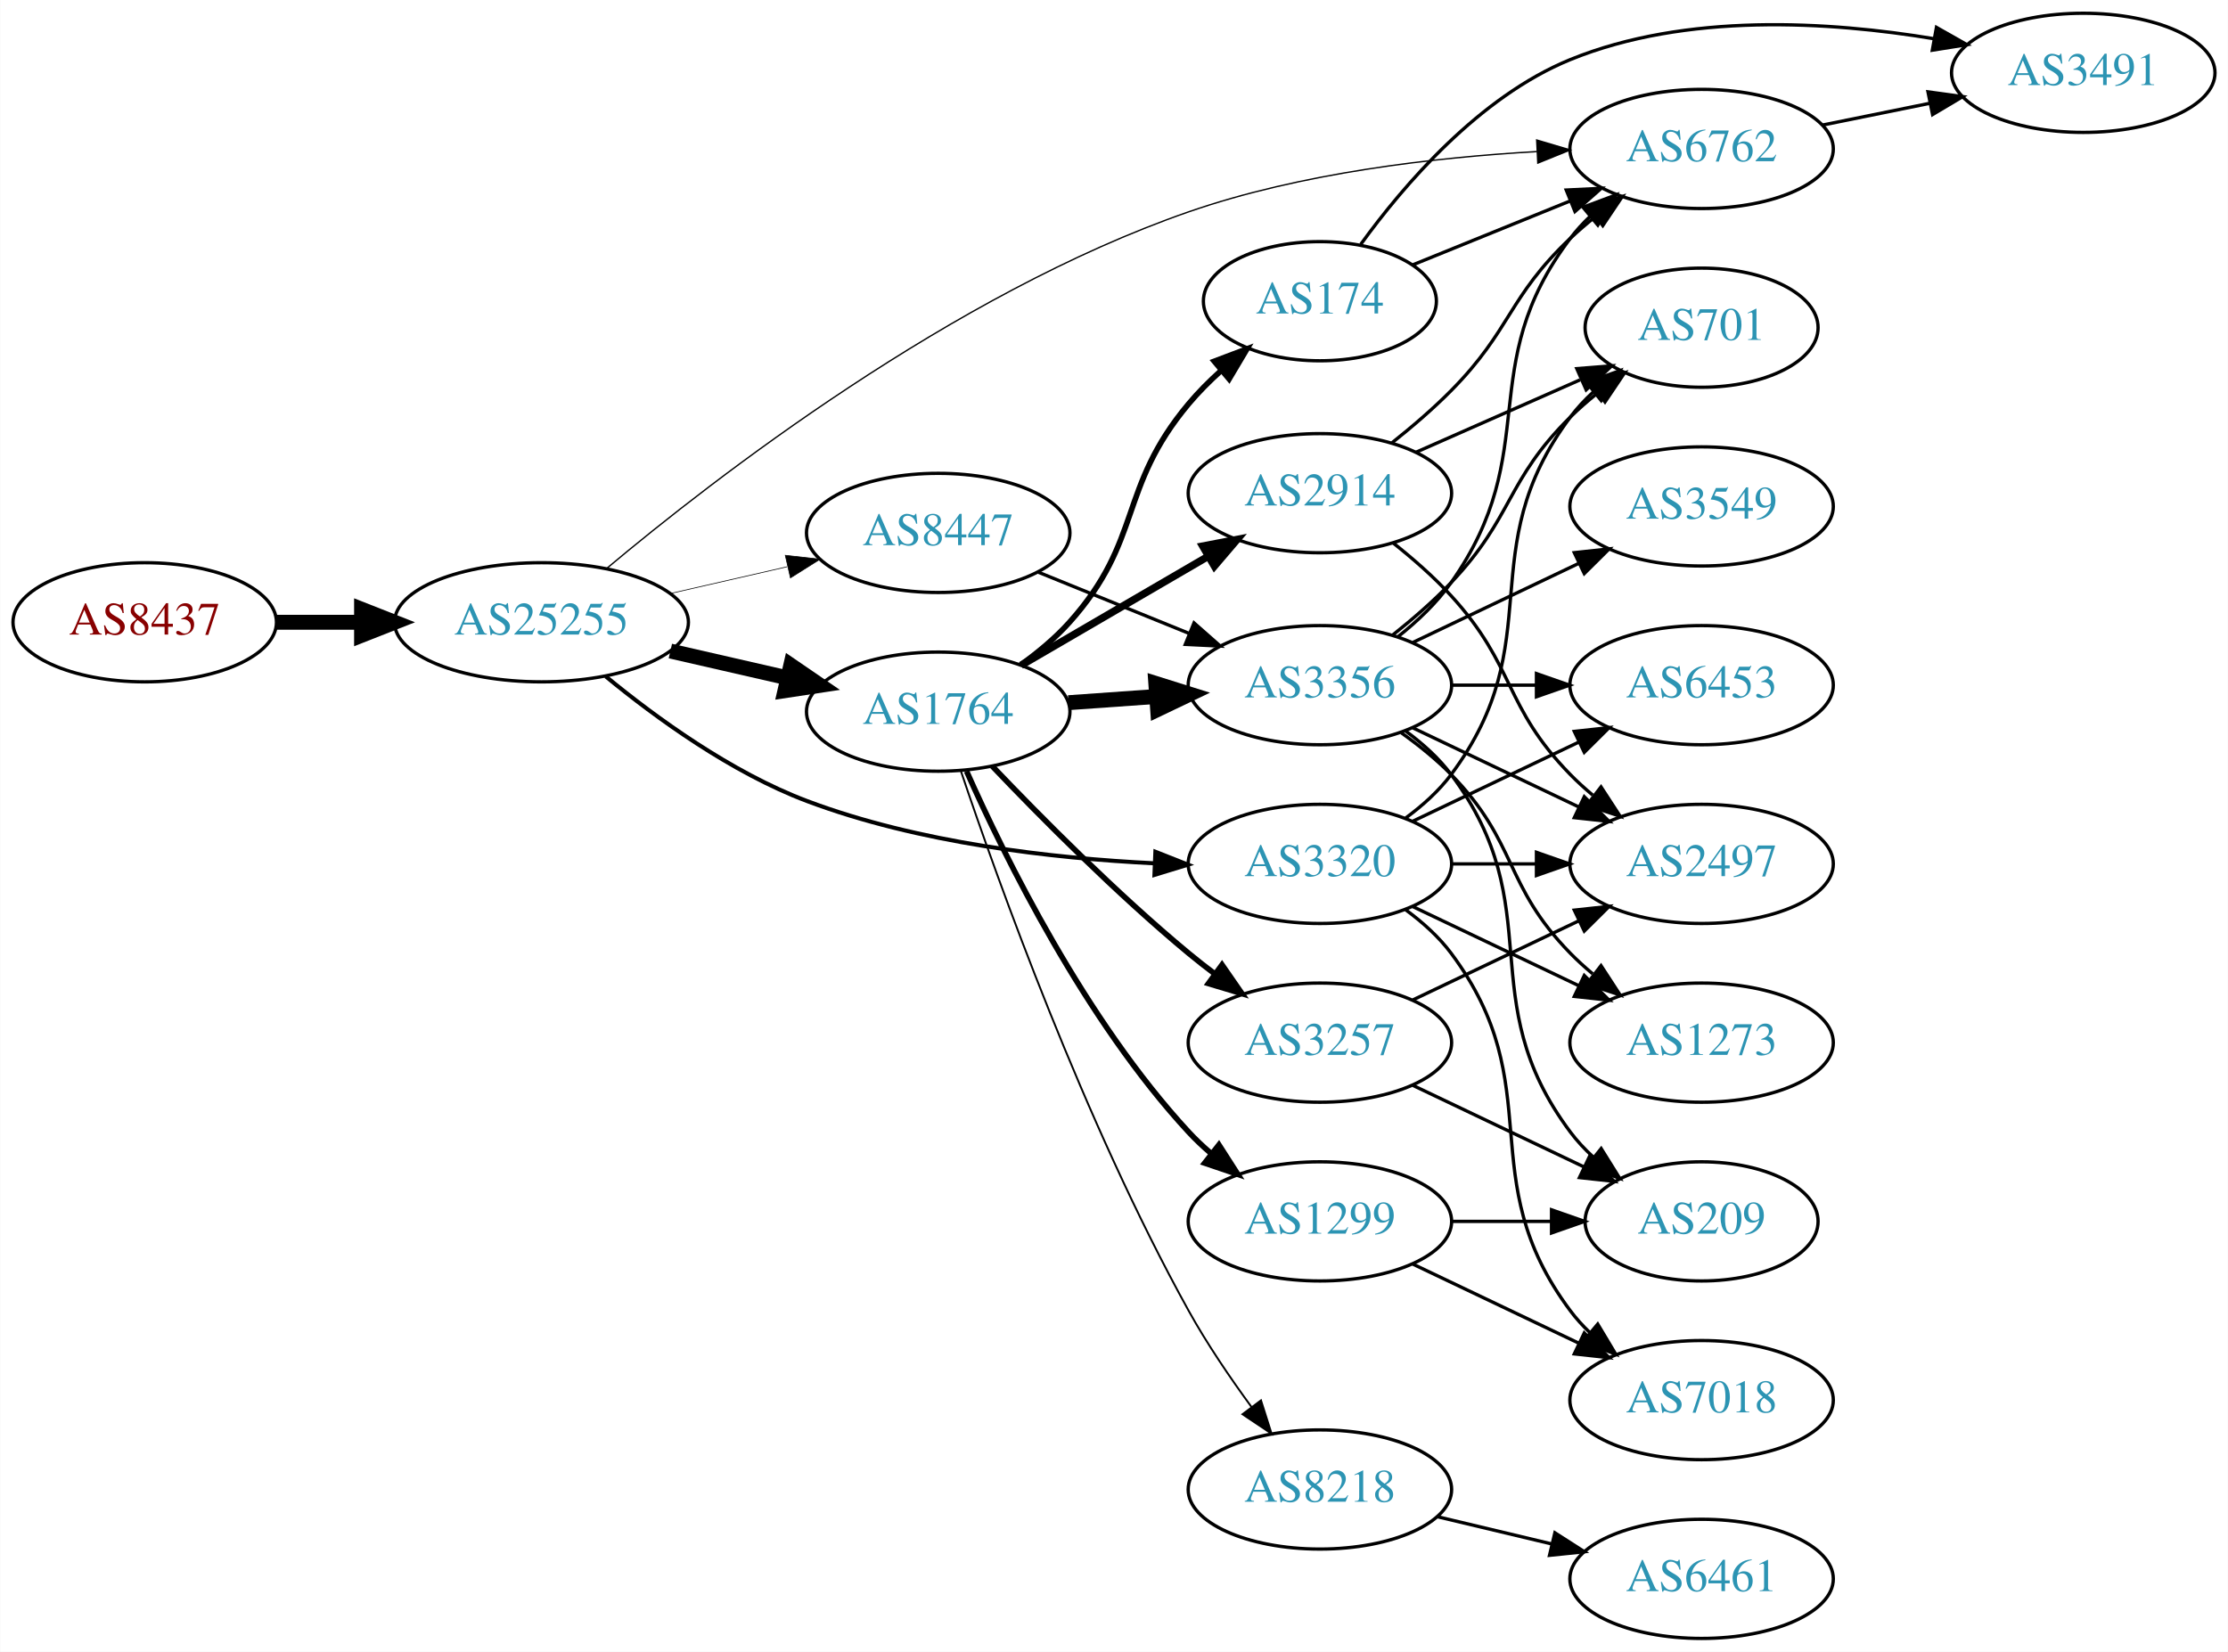
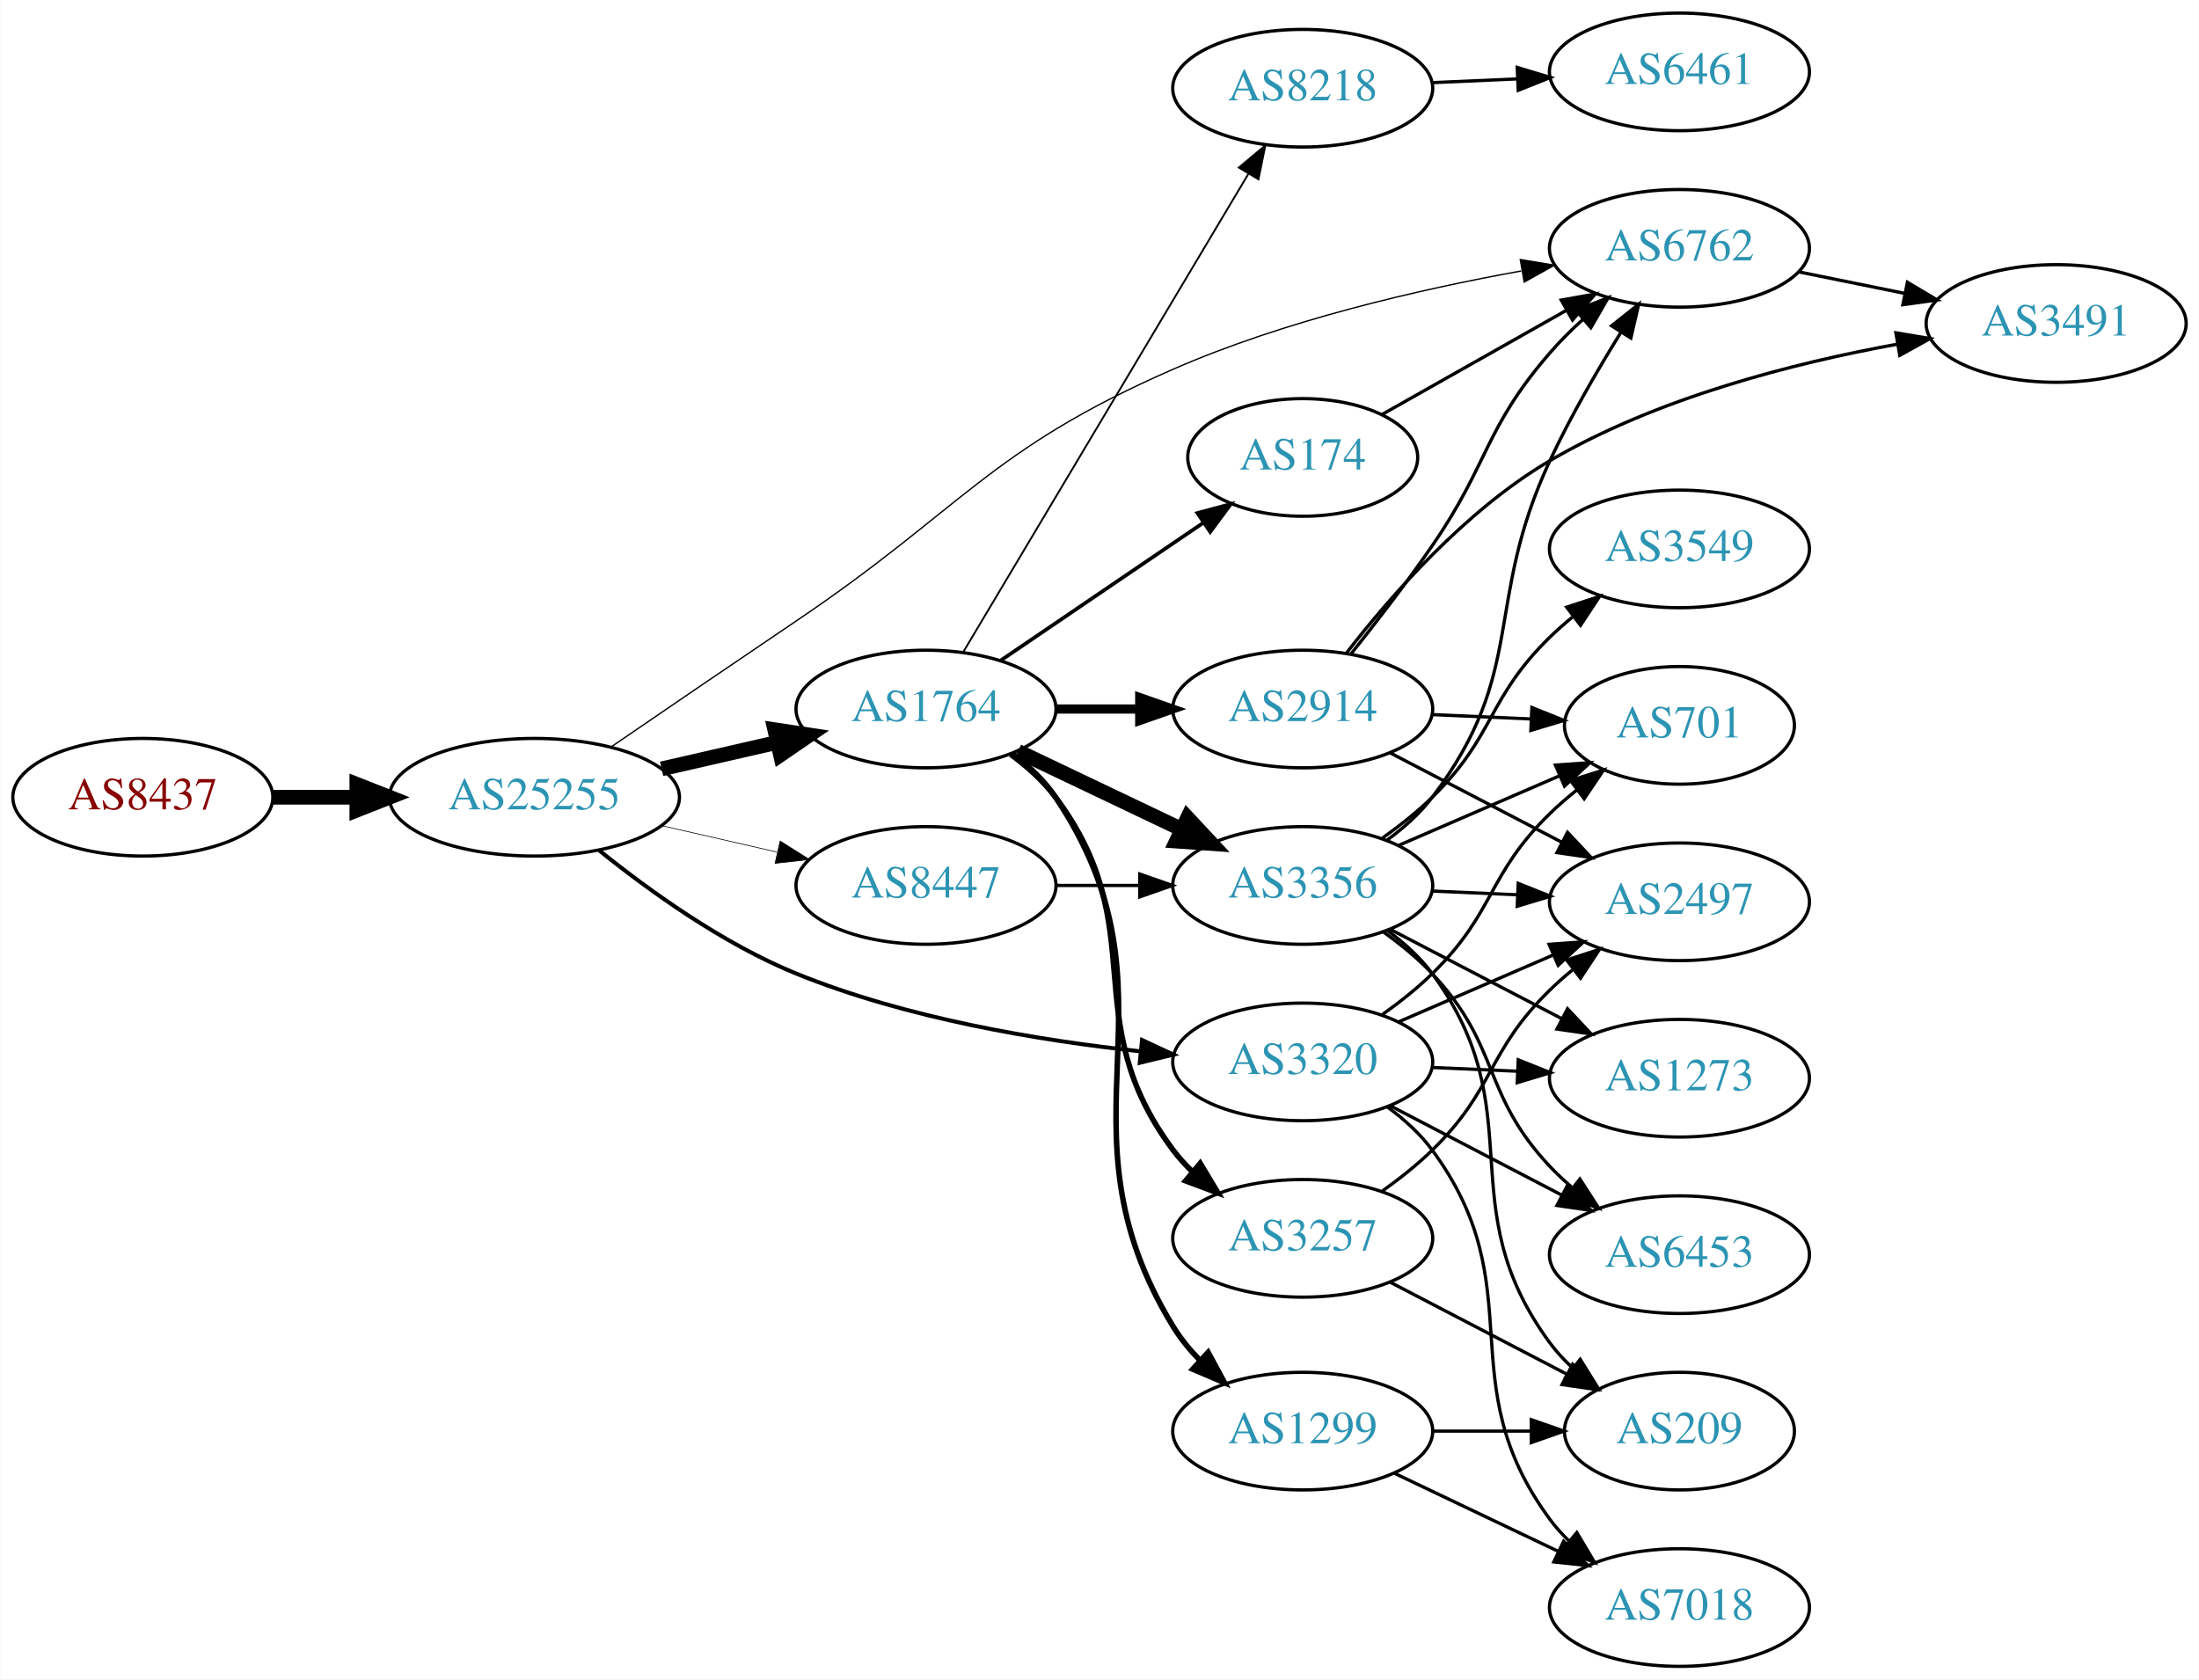
- <svg xmlns="http://www.w3.org/2000/svg" xmlns:xlink="http://www.w3.org/1999/xlink" width="673pt" height="499pt" viewBox="0.00 0.00 672.86 499.00">
-   <g id="graph0" class="graph" transform="scale(1 1) rotate(0) translate(4 495)">
-     <polygon fill="white" stroke="none" points="-4,4 -4,-495 668.857,-495 668.857,4 -4,4" />
+ <svg xmlns="http://www.w3.org/2000/svg" xmlns:xlink="http://www.w3.org/1999/xlink" width="673pt" height="514pt" viewBox="0.00 0.00 672.86 514.00">
+   <g id="graph0" class="graph" transform="scale(1 1) rotate(0) translate(4 510)">
+     <polygon fill="white" stroke="none" points="-4,4 -4,-510 668.857,-510 668.857,4 -4,4" />
    <g id="node1" class="node">
      <g id="a_node1">
        <a xlink:href="/asn/8437" xlink:title="AS8437 ~ Hutchison Drei Austria GmbH [AT]">
-           <ellipse fill="#ffffff" stroke="black" cx="39.647" cy="-307" rx="39.794" ry="18" />
-           <text text-anchor="middle" x="39.647" y="-303.3" font-family="Times,serif" font-size="14.00" fill="#880000">AS8437</text>
+           <ellipse fill="#ffffff" stroke="black" cx="39.647" cy="-266" rx="39.794" ry="18" />
+           <text text-anchor="middle" x="39.647" y="-262.3" font-family="Times,serif" font-size="14.00" fill="#880000">AS8437</text>
        </a>
      </g>
    </g>
    <g id="node2" class="node">
      <g id="a_node2">
        <a xlink:href="/asn/25255" xlink:title="AS25255 ~ ==&gt; TELE2 AUSTRIA &lt;== [AT]">
-           <ellipse fill="#ffffff" stroke="black" cx="159.489" cy="-307" rx="44.393" ry="18" />
-           <text text-anchor="middle" x="159.489" y="-303.3" font-family="Times,serif" font-size="14.00" fill="#2c94b3">AS25255</text>
+           <ellipse fill="#ffffff" stroke="black" cx="159.489" cy="-266" rx="44.393" ry="18" />
+           <text text-anchor="middle" x="159.489" y="-262.3" font-family="Times,serif" font-size="14.00" fill="#2c94b3">AS25255</text>
        </a>
      </g>
    </g>
    <g id="edge1" class="edge">
-       <path fill="none" stroke="black" stroke-width="4.5" d="M79.559,-307C87.662,-307 96.337,-307 104.863,-307" />
-       <polygon fill="black" stroke="black" stroke-width="4.5" points="105.141,-310.938 115.141,-307 105.141,-303.063 105.141,-310.938" />
+       <path fill="none" stroke="black" stroke-width="4.5" d="M79.559,-266C87.662,-266 96.337,-266 104.863,-266" />
+       <polygon fill="black" stroke="black" stroke-width="4.5" points="105.141,-269.938 115.141,-266 105.141,-262.063 105.141,-269.938" />
    </g>
    <g id="node3" class="node">
      <g id="a_node3">
-         <a xlink:href="/asn/6762" xlink:title="AS6762 ~ TELECOM ITALIA SPARKLE S.p.A. [IT]">
-           <ellipse fill="#ffffff" stroke="black" cx="509.918" cy="-450" rx="39.794" ry="18" />
-           <text text-anchor="middle" x="509.918" y="-446.3" font-family="Times,serif" font-size="14.00" fill="#2c94b3">AS6762</text>
+         <a xlink:href="/asn/1764" xlink:title="AS1764 ~ NEXTLAYER-AS [AT]">
+           <ellipse fill="#ffffff" stroke="black" cx="279.332" cy="-293" rx="39.794" ry="18" />
+           <text text-anchor="middle" x="279.332" y="-289.3" font-family="Times,serif" font-size="14.00" fill="#2c94b3">AS1764</text>
        </a>
      </g>
    </g>
    <g id="edge2" class="edge">
-       <path fill="none" stroke="black" stroke-width="0.409" d="M179.051,-323.152C211.927,-350.712 283.672,-406.238 354.978,-431 388.917,-442.786 429.292,-447.447 460.177,-449.21" />
-       <polygon fill="black" stroke="black" stroke-width="0.409" points="460.105,-452.71 470.264,-449.702 460.447,-445.719 460.105,-452.71" />
+       <path fill="none" stroke="black" stroke-width="4.5" d="M198.424,-274.692C209.664,-277.267 222.077,-280.111 233.7,-282.774" />
+       <polygon fill="black" stroke="black" stroke-width="4.5" points="233.035,-286.661 243.662,-285.057 234.794,-278.985 233.035,-286.661" />
    </g>
    <g id="node4" class="node">
      <g id="a_node4">
-         <a xlink:href="/asn/1764" xlink:title="AS1764 ~ NEXTLAYER-AS [AT]">
-           <ellipse fill="#ffffff" stroke="black" cx="279.332" cy="-280" rx="39.794" ry="18" />
-           <text text-anchor="middle" x="279.332" y="-276.3" font-family="Times,serif" font-size="14.00" fill="#2c94b3">AS1764</text>
+         <a xlink:href="/asn/3320" xlink:title="AS3320 ~ DTAG [DE]">
+           <ellipse fill="#ffffff" stroke="black" cx="394.625" cy="-185" rx="39.794" ry="18" />
+           <text text-anchor="middle" x="394.625" y="-181.3" font-family="Times,serif" font-size="14.00" fill="#2c94b3">AS3320</text>
        </a>
      </g>
    </g>
    <g id="edge3" class="edge">
-       <path fill="none" stroke="black" stroke-width="4.5" d="M198.424,-298.308C209.664,-295.733 222.077,-292.889 233.7,-290.226" />
-       <polygon fill="black" stroke="black" stroke-width="4.5" points="234.794,-294.015 243.662,-287.943 233.035,-286.339 234.794,-294.015" />
+       <path fill="none" stroke="black" stroke-width="1.227" d="M179.322,-249.725C194.583,-237.425 217.177,-221.148 239.685,-212 273.335,-198.324 313.886,-191.568 344.92,-188.234" />
+       <polygon fill="black" stroke="black" stroke-width="1.227" points="345.45,-191.699 355.056,-187.23 344.76,-184.733 345.45,-191.699" />
    </g>
    <g id="node5" class="node">
      <g id="a_node5">
-         <a xlink:href="/asn/3320" xlink:title="AS3320 ~ DTAG [DE]">
-           <ellipse fill="#ffffff" stroke="black" cx="394.625" cy="-234" rx="39.794" ry="18" />
-           <text text-anchor="middle" x="394.625" y="-230.3" font-family="Times,serif" font-size="14.00" fill="#2c94b3">AS3320</text>
+         <a xlink:href="/asn/6762" xlink:title="AS6762 ~ TELECOM ITALIA SPARKLE S.p.A. [IT]">
+           <ellipse fill="#ffffff" stroke="black" cx="509.918" cy="-434" rx="39.794" ry="18" />
+           <text text-anchor="middle" x="509.918" y="-430.3" font-family="Times,serif" font-size="14.00" fill="#2c94b3">AS6762</text>
        </a>
      </g>
    </g>
    <g id="edge4" class="edge">
-       <path fill="none" stroke="black" stroke-width="1.227" d="M178.886,-290.662C194.08,-278.156 216.796,-261.632 239.685,-253 273.301,-240.323 313.69,-235.699 344.662,-234.177" />
-       <polygon fill="black" stroke="black" stroke-width="1.227" points="344.929,-237.669 354.781,-233.773 344.649,-230.675 344.929,-237.669" />
+       <path fill="none" stroke="black" stroke-width="0.409" d="M182.98,-281.42C198.811,-292.253 220.511,-307.061 239.685,-320 290.761,-354.468 298.525,-372.305 354.978,-397 389.142,-411.945 430.328,-421.441 461.499,-427.066" />
+       <polygon fill="black" stroke="black" stroke-width="0.409" points="461.211,-430.568 471.661,-428.828 462.406,-423.671 461.211,-430.568" />
    </g>
    <g id="node6" class="node">
      <g id="a_node6">
        <a xlink:href="/asn/8447" xlink:title="AS8447 ~ A1 Telekom Austria AG [AT]">
-           <ellipse fill="#ffffff" stroke="black" cx="279.332" cy="-334" rx="39.794" ry="18" />
-           <text text-anchor="middle" x="279.332" y="-330.3" font-family="Times,serif" font-size="14.00" fill="#2c94b3">AS8447</text>
+           <ellipse fill="#ffffff" stroke="black" cx="279.332" cy="-239" rx="39.794" ry="18" />
+           <text text-anchor="middle" x="279.332" y="-235.3" font-family="Times,serif" font-size="14.00" fill="#2c94b3">AS8447</text>
        </a>
      </g>
    </g>
    <g id="edge5" class="edge">
-       <path fill="none" stroke="black" stroke-width="0.205" d="M198.424,-315.692C209.664,-318.267 222.077,-321.111 233.7,-323.774" />
-       <polygon fill="black" stroke="black" stroke-width="0.205" points="233.133,-327.235 243.662,-326.057 234.696,-320.412 233.133,-327.235" />
-     </g>
-     <g id="node13" class="node">
-       <g id="a_node13">
-         <a xlink:href="/asn/3491" xlink:title="AS3491 ~ PCCW Global, Inc. [US]">
-           <ellipse fill="#ffffff" stroke="black" cx="625.21" cy="-473" rx="39.794" ry="18" />
-           <text text-anchor="middle" x="625.21" y="-469.3" font-family="Times,serif" font-size="14.00" fill="#2c94b3">AS3491</text>
-         </a>
-       </g>
-     </g>
-     <g id="edge12" class="edge">
-       <path fill="none" stroke="black" d="M546.453,-457.214C556.682,-459.291 567.982,-461.585 578.725,-463.766" />
-       <polygon fill="black" stroke="black" points="578.304,-467.252 588.801,-465.811 579.697,-460.392 578.304,-467.252" />
+       <path fill="none" stroke="black" stroke-width="0.205" d="M198.424,-257.308C209.664,-254.733 222.077,-251.889 233.7,-249.226" />
+       <polygon fill="black" stroke="black" stroke-width="0.205" points="234.696,-252.588 243.662,-246.943 233.133,-245.765 234.696,-252.588" />
    </g>
    <g id="node7" class="node">
      <g id="a_node7">
-         <a xlink:href="/asn/2914" xlink:title="AS2914 ~ NTT America, Inc. [US]">
-           <ellipse fill="#ffffff" stroke="black" cx="394.625" cy="-346" rx="39.794" ry="18" />
-           <text text-anchor="middle" x="394.625" y="-342.3" font-family="Times,serif" font-size="14.00" fill="#2c94b3">AS2914</text>
+         <a xlink:href="/asn/8218" xlink:title="AS8218 ~ legacy Neotelecoms [FR]">
+           <ellipse fill="#ffffff" stroke="black" cx="394.625" cy="-483" rx="39.794" ry="18" />
+           <text text-anchor="middle" x="394.625" y="-479.3" font-family="Times,serif" font-size="14.00" fill="#2c94b3">AS8218</text>
        </a>
      </g>
    </g>
    <g id="edge6" class="edge">
-       <path fill="none" stroke="black" stroke-width="2.25" d="M304.358,-293.997C320.73,-303.535 342.618,-316.285 360.622,-326.774" />
-       <polygon fill="black" stroke="black" stroke-width="2.25" points="359.23,-330.014 369.633,-332.023 362.754,-323.965 359.23,-330.014" />
+       <path fill="none" stroke="black" stroke-width="0.562" d="M290.787,-310.534C310.768,-344.044 354.473,-417.341 377.959,-456.727" />
+       <polygon fill="black" stroke="black" stroke-width="0.562" points="375.067,-458.712 383.195,-465.508 381.079,-455.127 375.067,-458.712" />
    </g>
    <g id="node8" class="node">
      <g id="a_node8">
-         <a xlink:href="/asn/174" xlink:title="AS174 ~ Cogent Communications [US]">
-           <ellipse fill="#ffffff" stroke="black" cx="394.625" cy="-404" rx="35.194" ry="18" />
-           <text text-anchor="middle" x="394.625" y="-400.3" font-family="Times,serif" font-size="14.00" fill="#2c94b3">AS174</text>
+         <a xlink:href="/asn/3356" xlink:title="AS3356 ~ Level 3 Parent, LLC [US]">
+           <ellipse fill="#ffffff" stroke="black" cx="394.625" cy="-239" rx="39.794" ry="18" />
+           <text text-anchor="middle" x="394.625" y="-235.3" font-family="Times,serif" font-size="14.00" fill="#2c94b3">AS3356</text>
        </a>
      </g>
    </g>
    <g id="edge7" class="edge">
-       <path fill="none" stroke="black" stroke-width="1.688" d="M304.225,-294.109C309.469,-297.879 314.72,-302.243 318.978,-307 341.264,-331.895 333.528,-347.381 354.978,-373 357.915,-376.508 361.3,-379.896 364.819,-383.063" />
-       <polygon fill="black" stroke="black" stroke-width="1.688" points="362.707,-385.86 372.619,-389.603 367.205,-380.496 362.707,-385.86" />
+       <path fill="none" stroke="black" stroke-width="4.5" d="M307.468,-280.066C322.462,-272.919 341.283,-263.948 357.506,-256.215" />
+       <polygon fill="black" stroke="black" stroke-width="4.5" points="359.377,-259.686 366.71,-251.829 355.988,-252.577 359.377,-259.686" />
    </g>
    <g id="node9" class="node">
      <g id="a_node9">
-         <a xlink:href="/asn/8218" xlink:title="AS8218 ~ legacy Neotelecoms [FR]">
-           <ellipse fill="#ffffff" stroke="black" cx="394.625" cy="-45" rx="39.794" ry="18" />
-           <text text-anchor="middle" x="394.625" y="-41.3" font-family="Times,serif" font-size="14.00" fill="#2c94b3">AS8218</text>
+         <a xlink:href="/asn/1299" xlink:title="AS1299 ~ Telia Carrier [EU]">
+           <ellipse fill="#ffffff" stroke="black" cx="394.625" cy="-72" rx="39.794" ry="18" />
+           <text text-anchor="middle" x="394.625" y="-68.3" font-family="Times,serif" font-size="14.00" fill="#2c94b3">AS1299</text>
        </a>
      </g>
    </g>
    <g id="edge8" class="edge">
-       <path fill="none" stroke="black" stroke-width="0.562" d="M286.149,-262.162C297.305,-228.971 323.419,-155.931 354.978,-99 360.484,-89.067 367.476,-78.782 373.994,-69.887" />
-       <polygon fill="black" stroke="black" stroke-width="0.562" points="376.83,-71.939 380.035,-61.841 371.232,-67.737 376.83,-71.939" />
+       <path fill="none" stroke="black" stroke-width="1.688" d="M305.651,-279.393C310.707,-275.649 315.518,-271.169 318.978,-266 360.003,-204.706 316.494,-166.92 354.978,-104 357.228,-100.322 360.053,-96.869 363.146,-93.693" />
+       <polygon fill="black" stroke="black" stroke-width="1.688" points="365.67,-96.128 370.706,-86.807 360.956,-90.953 365.67,-96.128" />
    </g>
    <g id="node10" class="node">
      <g id="a_node10">
-         <a xlink:href="/asn/1299" xlink:title="AS1299 ~ Telia Carrier [EU]">
-           <ellipse fill="#ffffff" stroke="black" cx="394.625" cy="-126" rx="39.794" ry="18" />
-           <text text-anchor="middle" x="394.625" y="-122.3" font-family="Times,serif" font-size="14.00" fill="#2c94b3">AS1299</text>
+         <a xlink:href="/asn/3257" xlink:title="AS3257 ~ GTT [DE]">
+           <ellipse fill="#ffffff" stroke="black" cx="394.625" cy="-131" rx="39.794" ry="18" />
+           <text text-anchor="middle" x="394.625" y="-127.3" font-family="Times,serif" font-size="14.00" fill="#2c94b3">AS3257</text>
        </a>
      </g>
    </g>
    <g id="edge9" class="edge">
-       <path fill="none" stroke="black" stroke-width="1.688" d="M287.899,-262.004C299.519,-235.857 323.728,-186.803 354.978,-153 357.01,-150.803 359.249,-148.682 361.596,-146.661" />
-       <polygon fill="black" stroke="black" stroke-width="1.688" points="364.123,-149.128 369.841,-140.209 359.808,-143.616 364.123,-149.128" />
+       <path fill="none" stroke="black" stroke-width="1.688" d="M305.262,-279.118C310.338,-275.389 315.256,-270.984 318.978,-266 349.249,-225.458 324.707,-198.542 354.978,-158 356.723,-155.664 358.73,-153.455 360.893,-151.383" />
+       <polygon fill="black" stroke="black" stroke-width="1.688" points="363.253,-153.973 368.694,-144.882 358.771,-148.595 363.253,-153.973" />
    </g>
    <g id="node11" class="node">
      <g id="a_node11">
-         <a xlink:href="/asn/3257" xlink:title="AS3257 ~ GTT [DE]">
-           <ellipse fill="#ffffff" stroke="black" cx="394.625" cy="-180" rx="39.794" ry="18" />
-           <text text-anchor="middle" x="394.625" y="-176.3" font-family="Times,serif" font-size="14.00" fill="#2c94b3">AS3257</text>
+         <a xlink:href="/asn/2914" xlink:title="AS2914 ~ NTT America, Inc. [US]">
+           <ellipse fill="#ffffff" stroke="black" cx="394.625" cy="-293" rx="39.794" ry="18" />
+           <text text-anchor="middle" x="394.625" y="-289.3" font-family="Times,serif" font-size="14.00" fill="#2c94b3">AS2914</text>
        </a>
      </g>
    </g>
    <g id="edge10" class="edge">
-       <path fill="none" stroke="black" stroke-width="1.688" d="M295.637,-263.545C310.25,-248.204 333.206,-225.044 354.978,-207 357.499,-204.911 360.175,-202.816 362.897,-200.767" />
-       <polygon fill="black" stroke="black" stroke-width="1.688" points="365.058,-203.523 371.09,-194.813 360.943,-197.861 365.058,-203.523" />
+       <path fill="none" stroke="black" stroke-width="2.812" d="M319.004,-293C327.207,-293 335.971,-293 344.503,-293" />
+       <polygon fill="black" stroke="black" stroke-width="2.812" points="344.742,-296.5 354.742,-293 344.742,-289.5 344.742,-296.5" />
    </g>
    <g id="node12" class="node">
      <g id="a_node12">
-         <a xlink:href="/asn/3356" xlink:title="AS3356 ~ Level 3 Parent, LLC [US]">
-           <ellipse fill="#ffffff" stroke="black" cx="394.625" cy="-288" rx="39.794" ry="18" />
-           <text text-anchor="middle" x="394.625" y="-284.3" font-family="Times,serif" font-size="14.00" fill="#2c94b3">AS3356</text>
+         <a xlink:href="/asn/174" xlink:title="AS174 ~ Cogent Communications [US]">
+           <ellipse fill="#ffffff" stroke="black" cx="394.625" cy="-370" rx="35.194" ry="18" />
+           <text text-anchor="middle" x="394.625" y="-366.3" font-family="Times,serif" font-size="14.00" fill="#2c94b3">AS174</text>
        </a>
      </g>
    </g>
    <g id="edge11" class="edge">
-       <path fill="none" stroke="black" stroke-width="4.5" d="M318.687,-282.708C327.177,-283.308 336.281,-283.951 345.115,-284.575" />
-       <polygon fill="black" stroke="black" stroke-width="4.5" points="345.056,-288.518 355.308,-285.294 345.61,-280.662 345.056,-288.518" />
-     </g>
-     <g id="node16" class="node">
-       <g id="a_node16">
-         <a xlink:href="/asn/701" xlink:title="AS701 ~ UUNET [US]">
-           <ellipse fill="#ffffff" stroke="black" cx="509.918" cy="-396" rx="35.194" ry="18" />
-           <text text-anchor="middle" x="509.918" y="-392.3" font-family="Times,serif" font-size="14.00" fill="#2c94b3">AS701</text>
-         </a>
-       </g>
-     </g>
-     <g id="edge30" class="edge">
-       <path fill="none" stroke="black" d="M420.555,-247.882C425.631,-251.611 430.549,-256.016 434.271,-261 464.542,-301.542 440,-328.458 470.271,-369 472.279,-371.689 474.635,-374.209 477.176,-376.546" />
-       <polygon fill="black" stroke="black" points="475.205,-379.452 485.191,-382.989 479.59,-373.996 475.205,-379.452" />
-     </g>
-     <g id="node17" class="node">
-       <g id="a_node17">
-         <a xlink:href="/asn/6453" xlink:title="AS6453 ~ TATA COMMUNICATIONS (AMERICA) INC [US]">
-           <ellipse fill="#ffffff" stroke="black" cx="509.918" cy="-288" rx="39.794" ry="18" />
-           <text text-anchor="middle" x="509.918" y="-284.3" font-family="Times,serif" font-size="14.00" fill="#2c94b3">AS6453</text>
-         </a>
-       </g>
-     </g>
-     <g id="edge27" class="edge">
-       <path fill="none" stroke="black" d="M422.761,-246.934C437.755,-254.081 456.576,-263.052 472.799,-270.785" />
-       <polygon fill="black" stroke="black" points="471.469,-274.028 482.002,-275.171 474.481,-267.709 471.469,-274.028" />
-     </g>
-     <g id="node19" class="node">
-       <g id="a_node19">
+       <path fill="none" stroke="black" stroke-width="1.125" d="M302.176,-307.846C319.796,-319.822 344.751,-336.783 364.142,-349.962" />
+       <polygon fill="black" stroke="black" stroke-width="1.125" points="362.376,-352.993 372.614,-355.72 366.31,-347.204 362.376,-352.993" />
+     </g>
+     <g id="node14" class="node">
+       <g id="a_node14">
        <a xlink:href="/asn/1273" xlink:title="AS1273 ~ Vodafone Group PLC [EU]">
          <ellipse fill="#ffffff" stroke="black" cx="509.918" cy="-180" rx="39.794" ry="18" />
          <text text-anchor="middle" x="509.918" y="-176.3" font-family="Times,serif" font-size="14.00" fill="#2c94b3">AS1273</text>
        </a>
      </g>
    </g>
-     <g id="edge31" class="edge">
-       <path fill="none" stroke="black" d="M422.761,-221.066C437.755,-213.919 456.576,-204.948 472.799,-197.215" />
-       <polygon fill="black" stroke="black" points="474.481,-200.291 482.002,-192.829 471.469,-193.972 474.481,-200.291" />
-     </g>
-     <g id="node20" class="node">
-       <g id="a_node20">
+     <g id="edge23" class="edge">
+       <path fill="none" stroke="black" d="M434.297,-183.293C442.682,-182.923 451.654,-182.527 460.364,-182.143" />
+       <polygon fill="black" stroke="black" points="460.584,-185.637 470.42,-181.699 460.275,-178.643 460.584,-185.637" />
+     </g>
+     <g id="node15" class="node">
+       <g id="a_node15">
+         <a xlink:href="/asn/6453" xlink:title="AS6453 ~ TATA COMMUNICATIONS (AMERICA) INC [US]">
+           <ellipse fill="#ffffff" stroke="black" cx="509.918" cy="-126" rx="39.794" ry="18" />
+           <text text-anchor="middle" x="509.918" y="-122.3" font-family="Times,serif" font-size="14.00" fill="#2c94b3">AS6453</text>
+         </a>
+       </g>
+     </g>
+     <g id="edge20" class="edge">
+       <path fill="none" stroke="black" d="M421.332,-171.612C436.866,-163.522 456.878,-153.101 473.85,-144.262" />
+       <polygon fill="black" stroke="black" points="475.666,-147.263 482.919,-139.539 472.433,-141.054 475.666,-147.263" />
+     </g>
+     <g id="node17" class="node">
+       <g id="a_node17">
        <a xlink:href="/asn/2497" xlink:title="AS2497 ~ Internet Initiative Japan Inc. [JP]">
          <ellipse fill="#ffffff" stroke="black" cx="509.918" cy="-234" rx="39.794" ry="18" />
          <text text-anchor="middle" x="509.918" y="-230.3" font-family="Times,serif" font-size="14.00" fill="#2c94b3">AS2497</text>
        </a>
      </g>
    </g>
-     <g id="edge28" class="edge">
-       <path fill="none" stroke="black" d="M434.297,-234C442.5,-234 451.264,-234 459.796,-234" />
-       <polygon fill="black" stroke="black" points="460.035,-237.5 470.035,-234 460.035,-230.5 460.035,-237.5" />
+     <g id="edge22" class="edge">
+       <path fill="none" stroke="black" d="M423.921,-197.238C438.25,-203.436 455.839,-211.043 471.292,-217.727" />
+       <polygon fill="black" stroke="black" points="470.022,-220.99 480.589,-221.748 472.8,-214.566 470.022,-220.99" />
+     </g>
+     <g id="node19" class="node">
+       <g id="a_node19">
+         <a xlink:href="/asn/701" xlink:title="AS701 ~ UUNET [US]">
+           <ellipse fill="#ffffff" stroke="black" cx="509.918" cy="-288" rx="35.194" ry="18" />
+           <text text-anchor="middle" x="509.918" y="-284.3" font-family="Times,serif" font-size="14.00" fill="#2c94b3">AS701</text>
+         </a>
+       </g>
+     </g>
+     <g id="edge24" class="edge">
+       <path fill="none" stroke="black" d="M419.069,-199.539C424.331,-203.291 429.703,-207.54 434.271,-212 453.606,-230.88 450.936,-242.12 470.271,-261 472.807,-263.477 475.592,-265.888 478.468,-268.186" />
+       <polygon fill="black" stroke="black" points="476.577,-271.142 486.685,-274.318 480.764,-265.532 476.577,-271.142" />
+     </g>
+     <g id="node20" class="node">
+       <g id="a_node20">
+         <a xlink:href="/asn/7018" xlink:title="AS7018 ~ AT&amp;T Services, Inc. [US]">
+           <ellipse fill="#ffffff" stroke="black" cx="509.918" cy="-18" rx="39.794" ry="18" />
+           <text text-anchor="middle" x="509.918" y="-14.3" font-family="Times,serif" font-size="14.00" fill="#2c94b3">AS7018</text>
+         </a>
+       </g>
+     </g>
+     <g id="edge21" class="edge">
+       <path fill="none" stroke="black" d="M420.605,-171.155C425.678,-167.423 430.583,-163.009 434.271,-158 465.524,-115.556 439.018,-87.444 470.271,-45 472,-42.652 473.996,-40.435 476.152,-38.357" />
+       <polygon fill="black" stroke="black" points="478.512,-40.946 483.937,-31.845 474.021,-35.576 478.512,-40.946" />
    </g>
    <g id="node21" class="node">
      <g id="a_node21">
-         <a xlink:href="/asn/7018" xlink:title="AS7018 ~ AT&amp;T Services, Inc. [US]">
-           <ellipse fill="#ffffff" stroke="black" cx="509.918" cy="-72" rx="39.794" ry="18" />
-           <text text-anchor="middle" x="509.918" y="-68.3" font-family="Times,serif" font-size="14.00" fill="#2c94b3">AS7018</text>
-         </a>
-       </g>
-     </g>
-     <g id="edge29" class="edge">
-       <path fill="none" stroke="black" d="M420.555,-220.118C425.631,-216.389 430.549,-211.984 434.271,-207 464.542,-166.458 440,-139.542 470.271,-99 472.016,-96.664 474.023,-94.455 476.186,-92.383" />
-       <polygon fill="black" stroke="black" points="478.546,-94.973 483.987,-85.882 474.064,-89.595 478.546,-94.973" />
-     </g>
-     <g id="edge35" class="edge">
-       <path fill="none" stroke="black" d="M309.507,-322.154C323.383,-316.52 340.16,-309.708 355.069,-303.654" />
-       <polygon fill="black" stroke="black" points="356.599,-306.811 364.548,-299.806 353.966,-300.325 356.599,-306.811" />
-     </g>
-     <g id="edge32" class="edge">
-       <path fill="none" stroke="black" d="M416.437,-361.254C422.438,-366.027 428.83,-371.493 434.271,-377 452.518,-395.467 451.423,-405.147 470.271,-423 472.648,-425.251 475.226,-427.458 477.883,-429.58" />
-       <polygon fill="black" stroke="black" points="475.875,-432.448 485.975,-435.647 480.074,-426.848 475.875,-432.448" />
-     </g>
-     <g id="edge33" class="edge">
-       <path fill="none" stroke="black" d="M423.63,-358.36C438.606,-364.969 457.208,-373.179 473.213,-380.243" />
-       <polygon fill="black" stroke="black" points="472.226,-383.633 482.788,-384.468 475.053,-377.228 472.226,-383.633" />
+         <a xlink:href="/asn/3491" xlink:title="AS3491 ~ PCCW Global, Inc. [US]">
+           <ellipse fill="#ffffff" stroke="black" cx="625.21" cy="-411" rx="39.794" ry="18" />
+           <text text-anchor="middle" x="625.21" y="-407.3" font-family="Times,serif" font-size="14.00" fill="#2c94b3">AS3491</text>
+         </a>
+       </g>
+     </g>
+     <g id="edge27" class="edge">
+       <path fill="none" stroke="black" d="M546.453,-426.786C556.682,-424.709 567.982,-422.415 578.725,-420.234" />
+       <polygon fill="black" stroke="black" points="579.697,-423.608 588.801,-418.189 578.304,-416.748 579.697,-423.608" />
    </g>
    <g id="edge34" class="edge">
-       <path fill="none" stroke="black" d="M416.706,-331.002C422.715,-326.236 429.043,-320.709 434.271,-315 453.75,-293.726 450.099,-281.617 470.271,-261 472.364,-258.861 474.647,-256.782 477.024,-254.79" />
-       <polygon fill="black" stroke="black" points="479.542,-257.268 485.323,-248.389 475.267,-251.725 479.542,-257.268" />
+       <path fill="none" stroke="black" d="M319.004,-239C327.207,-239 335.971,-239 344.503,-239" />
+       <polygon fill="black" stroke="black" points="344.742,-242.5 354.742,-239 344.742,-235.5 344.742,-242.5" />
+     </g>
+     <g id="node13" class="node">
+       <g id="a_node13">
+         <a xlink:href="/asn/6461" xlink:title="AS6461 ~ Zayo Bandwidth [US]">
+           <ellipse fill="#ffffff" stroke="black" cx="509.918" cy="-488" rx="39.794" ry="18" />
+           <text text-anchor="middle" x="509.918" y="-484.3" font-family="Times,serif" font-size="14.00" fill="#2c94b3">AS6461</text>
+         </a>
+       </g>
+     </g>
+     <g id="edge12" class="edge">
+       <path fill="none" stroke="black" d="M434.297,-484.707C442.682,-485.077 451.654,-485.473 460.364,-485.857" />
+       <polygon fill="black" stroke="black" points="460.275,-489.357 470.42,-486.301 460.584,-482.363 460.275,-489.357" />
+     </g>
+     <g id="edge13" class="edge">
+       <path fill="none" stroke="black" d="M420.502,-252.922C425.581,-256.649 430.513,-261.043 434.271,-266 463.565,-304.645 449.777,-325.05 470.271,-369 476.488,-382.332 484.666,-396.446 491.898,-408.102" />
+       <polygon fill="black" stroke="black" points="489.135,-410.282 497.439,-416.862 495.051,-406.54 489.135,-410.282" />
    </g>
    <g id="edge14" class="edge">
-       <path fill="none" stroke="black" d="M422.761,-415.018C436.964,-420.785 454.602,-427.946 470.212,-434.285" />
-       <polygon fill="black" stroke="black" points="469.039,-437.586 479.621,-438.105 471.672,-431.1 469.039,-437.586" />
-     </g>
-     <g id="edge13" class="edge">
-       <path fill="none" stroke="black" d="M406.952,-421.159C419.851,-438.974 442.744,-465.777 470.271,-477 505.231,-491.253 548.464,-488.564 580.205,-483.288" />
-       <polygon fill="black" stroke="black" points="580.864,-486.725 590.081,-481.502 579.618,-479.837 580.864,-486.725" />
-     </g>
-     <g id="node14" class="node">
-       <g id="a_node14">
-         <a xlink:href="/asn/6461" xlink:title="AS6461 ~ Zayo Bandwidth [US]">
-           <ellipse fill="#ffffff" stroke="black" cx="509.918" cy="-18" rx="39.794" ry="18" />
-           <text text-anchor="middle" x="509.918" y="-14.3" font-family="Times,serif" font-size="14.00" fill="#2c94b3">AS6461</text>
-         </a>
-       </g>
+       <path fill="none" stroke="black" d="M421.332,-225.612C436.866,-217.522 456.878,-207.101 473.85,-198.262" />
+       <polygon fill="black" stroke="black" points="475.666,-201.263 482.919,-193.539 472.433,-195.054 475.666,-201.263" />
    </g>
    <g id="edge15" class="edge">
-       <path fill="none" stroke="black" d="M430.232,-36.752C441.103,-34.162 453.257,-31.265 464.7,-28.538" />
-       <polygon fill="black" stroke="black" points="465.606,-31.92 474.522,-26.197 463.983,-25.111 465.606,-31.92" />
+       <path fill="none" stroke="black" d="M419.353,-224.739C424.603,-220.976 429.899,-216.652 434.271,-212 455.309,-189.617 449.233,-175.383 470.271,-153 472.321,-150.819 474.573,-148.711 476.928,-146.699" />
+       <polygon fill="black" stroke="black" points="479.453,-149.168 485.189,-140.261 475.15,-143.647 479.453,-149.168" />
+     </g>
+     <g id="node16" class="node">
+       <g id="a_node16">
+         <a xlink:href="/asn/209" xlink:title="AS209 ~ CenturyLink Communications, LLC [US]">
+           <ellipse fill="#ffffff" stroke="black" cx="509.918" cy="-72" rx="35.194" ry="18" />
+           <text text-anchor="middle" x="509.918" y="-68.3" font-family="Times,serif" font-size="14.00" fill="#2c94b3">AS209</text>
+         </a>
+       </g>
+     </g>
+     <g id="edge16" class="edge">
+       <path fill="none" stroke="black" d="M420.605,-225.155C425.678,-221.423 430.583,-217.009 434.271,-212 465.524,-169.556 439.018,-141.444 470.271,-99 472.261,-96.298 474.604,-93.769 477.138,-91.426" />
+       <polygon fill="black" stroke="black" points="479.553,-93.975 485.142,-84.974 475.16,-88.525 479.553,-93.975" />
+     </g>
+     <g id="edge17" class="edge">
+       <path fill="none" stroke="black" d="M434.297,-237.293C442.682,-236.923 451.654,-236.527 460.364,-236.143" />
+       <polygon fill="black" stroke="black" points="460.584,-239.637 470.42,-235.699 460.275,-232.643 460.584,-239.637" />
    </g>
    <g id="node18" class="node">
      <g id="a_node18">
-         <a xlink:href="/asn/209" xlink:title="AS209 ~ CenturyLink Communications, LLC [US]">
-           <ellipse fill="#ffffff" stroke="black" cx="509.918" cy="-126" rx="35.194" ry="18" />
-           <text text-anchor="middle" x="509.918" y="-122.3" font-family="Times,serif" font-size="14.00" fill="#2c94b3">AS209</text>
-         </a>
-       </g>
-     </g>
-     <g id="edge25" class="edge">
-       <path fill="none" stroke="black" d="M434.297,-126C444.002,-126 454.493,-126 464.456,-126" />
-       <polygon fill="black" stroke="black" points="464.592,-129.5 474.592,-126 464.592,-122.5 464.592,-129.5" />
-     </g>
-     <g id="edge26" class="edge">
-       <path fill="none" stroke="black" d="M422.761,-113.066C437.755,-105.919 456.576,-96.948 472.799,-89.215" />
-       <polygon fill="black" stroke="black" points="474.481,-92.291 482.002,-84.829 471.469,-85.972 474.481,-92.291" />
-     </g>
-     <g id="edge23" class="edge">
-       <path fill="none" stroke="black" d="M422.761,-167.066C438.193,-159.71 457.678,-150.423 474.213,-142.541" />
-       <polygon fill="black" stroke="black" points="476.034,-145.551 483.555,-138.089 473.022,-139.232 476.034,-145.551" />
-     </g>
-     <g id="edge24" class="edge">
-       <path fill="none" stroke="black" d="M422.761,-192.934C437.755,-200.081 456.576,-209.052 472.799,-216.785" />
-       <polygon fill="black" stroke="black" points="471.469,-220.028 482.002,-221.171 474.481,-213.709 471.469,-220.028" />
-     </g>
-     <g id="edge19" class="edge">
-       <path fill="none" stroke="black" d="M418.077,-302.536C423.981,-307.217 429.91,-312.813 434.271,-319 462.452,-358.979 440.782,-383.976 470.271,-423 472.029,-425.326 474.046,-427.528 476.216,-429.595" />
-       <polygon fill="black" stroke="black" points="474.101,-432.388 484.029,-436.087 478.574,-427.004 474.101,-432.388" />
-     </g>
-     <g id="node15" class="node">
-       <g id="a_node15">
        <a xlink:href="/asn/3549" xlink:title="AS3549 ~ Level 3 Parent, LLC [US]">
          <ellipse fill="#ffffff" stroke="black" cx="509.918" cy="-342" rx="39.794" ry="18" />
          <text text-anchor="middle" x="509.918" y="-338.3" font-family="Times,serif" font-size="14.00" fill="#2c94b3">AS3549</text>
        </a>
      </g>
    </g>
-     <g id="edge16" class="edge">
-       <path fill="none" stroke="black" d="M422.761,-300.934C437.755,-308.081 456.576,-317.052 472.799,-324.785" />
-       <polygon fill="black" stroke="black" points="471.469,-328.028 482.002,-329.171 474.481,-321.709 471.469,-328.028" />
-     </g>
-     <g id="edge17" class="edge">
-       <path fill="none" stroke="black" d="M416.577,-303.118C422.583,-307.887 428.941,-313.386 434.271,-319 453.124,-338.86 450.771,-349.775 470.271,-369 472.795,-371.489 475.572,-373.908 478.443,-376.211" />
-       <polygon fill="black" stroke="black" points="476.549,-379.165 486.653,-382.35 480.741,-373.559 476.549,-379.165" />
-     </g>
    <g id="edge18" class="edge">
-       <path fill="none" stroke="black" d="M434.297,-288C442.5,-288 451.264,-288 459.796,-288" />
-       <polygon fill="black" stroke="black" points="460.035,-291.5 470.035,-288 460.035,-284.5 460.035,-291.5" />
-     </g>
-     <g id="edge20" class="edge">
-       <path fill="none" stroke="black" d="M420.555,-274.118C425.631,-270.389 430.549,-265.984 434.271,-261 464.542,-220.458 440,-193.542 470.271,-153 472.279,-150.311 474.635,-147.791 477.176,-145.454" />
-       <polygon fill="black" stroke="black" points="479.59,-148.004 485.191,-139.011 475.205,-142.548 479.59,-148.004" />
-     </g>
-     <g id="edge21" class="edge">
-       <path fill="none" stroke="black" d="M419.219,-273.611C424.475,-269.852 429.806,-265.563 434.271,-261 454.443,-240.383 450.099,-227.617 470.271,-207 472.364,-204.861 474.647,-202.782 477.024,-200.79" />
-       <polygon fill="black" stroke="black" points="479.542,-203.268 485.323,-194.389 475.267,-197.725 479.542,-203.268" />
-     </g>
-     <g id="edge22" class="edge">
-       <path fill="none" stroke="black" d="M422.761,-275.066C437.755,-267.919 456.576,-258.948 472.799,-251.215" />
-       <polygon fill="black" stroke="black" points="474.481,-254.291 482.002,-246.829 471.469,-247.972 474.481,-254.291" />
+       <path fill="none" stroke="black" d="M419.069,-253.539C424.331,-257.291 429.703,-261.54 434.271,-266 453.606,-284.88 450.936,-296.12 470.271,-315 472.412,-317.091 474.73,-319.135 477.13,-321.103" />
+       <polygon fill="black" stroke="black" points="475.398,-324.183 485.473,-327.461 479.641,-318.616 475.398,-324.183" />
+     </g>
+     <g id="edge19" class="edge">
+       <path fill="none" stroke="black" d="M423.921,-251.238C438.792,-257.67 457.176,-265.622 473.039,-272.482" />
+       <polygon fill="black" stroke="black" points="471.967,-275.832 482.535,-276.589 474.746,-269.407 471.967,-275.832" />
+     </g>
+     <g id="edge26" class="edge">
+       <path fill="none" stroke="black" d="M434.297,-72C444.002,-72 454.493,-72 464.456,-72" />
+       <polygon fill="black" stroke="black" points="464.592,-75.5 474.592,-72 464.592,-68.5 464.592,-75.5" />
+     </g>
+     <g id="edge25" class="edge">
+       <path fill="none" stroke="black" d="M422.761,-59.066C437.755,-51.919 456.576,-42.948 472.799,-35.215" />
+       <polygon fill="black" stroke="black" points="474.481,-38.291 482.002,-30.829 471.469,-31.972 474.481,-38.291" />
+     </g>
+     <g id="edge32" class="edge">
+       <path fill="none" stroke="black" d="M421.332,-117.612C437.307,-109.293 458.017,-98.508 475.287,-89.514" />
+       <polygon fill="black" stroke="black" points="477.224,-92.452 484.476,-84.728 473.99,-86.243 477.224,-92.452" />
+     </g>
+     <g id="edge33" class="edge">
+       <path fill="none" stroke="black" d="M419.069,-145.539C424.331,-149.291 429.703,-153.54 434.271,-158 453.606,-176.88 450.936,-188.12 470.271,-207 472.412,-209.091 474.73,-211.135 477.13,-213.103" />
+       <polygon fill="black" stroke="black" points="475.398,-216.183 485.473,-219.461 479.641,-210.616 475.398,-216.183" />
+     </g>
+     <g id="edge28" class="edge">
+       <path fill="none" stroke="black" d="M409.336,-309.777C416.948,-319.323 426.432,-331.614 434.271,-343 451.69,-368.302 450.166,-378.775 470.271,-402 473.303,-405.503 476.744,-408.932 480.292,-412.166" />
+       <polygon fill="black" stroke="black" points="478.25,-415.025 488.115,-418.888 482.812,-409.716 478.25,-415.025" />
+     </g>
+     <g id="edge30" class="edge">
+       <path fill="none" stroke="black" d="M421.332,-279.612C436.866,-271.522 456.878,-261.101 473.85,-252.262" />
+       <polygon fill="black" stroke="black" points="475.666,-255.263 482.919,-247.539 472.433,-249.054 475.666,-255.263" />
+     </g>
+     <g id="edge31" class="edge">
+       <path fill="none" stroke="black" d="M434.297,-291.293C444.002,-290.865 454.493,-290.402 464.456,-289.962" />
+       <polygon fill="black" stroke="black" points="464.756,-293.452 474.592,-289.515 464.447,-286.459 464.756,-293.452" />
+     </g>
+     <g id="edge29" class="edge">
+       <path fill="none" stroke="black" d="M407.973,-310.085C421.399,-327.436 444.426,-353.844 470.271,-369 503.047,-388.22 544.89,-398.901 576.676,-404.676" />
+       <polygon fill="black" stroke="black" points="576.171,-408.14 586.619,-406.383 577.356,-401.241 576.171,-408.14" />
+     </g>
+     <g id="edge35" class="edge">
+       <path fill="none" stroke="black" d="M418.824,-383.106C435.032,-392.262 456.931,-404.632 475.08,-414.885" />
+       <polygon fill="black" stroke="black" points="473.75,-418.154 484.179,-420.025 477.193,-412.059 473.75,-418.154" />
    </g>
  </g>
</svg>
